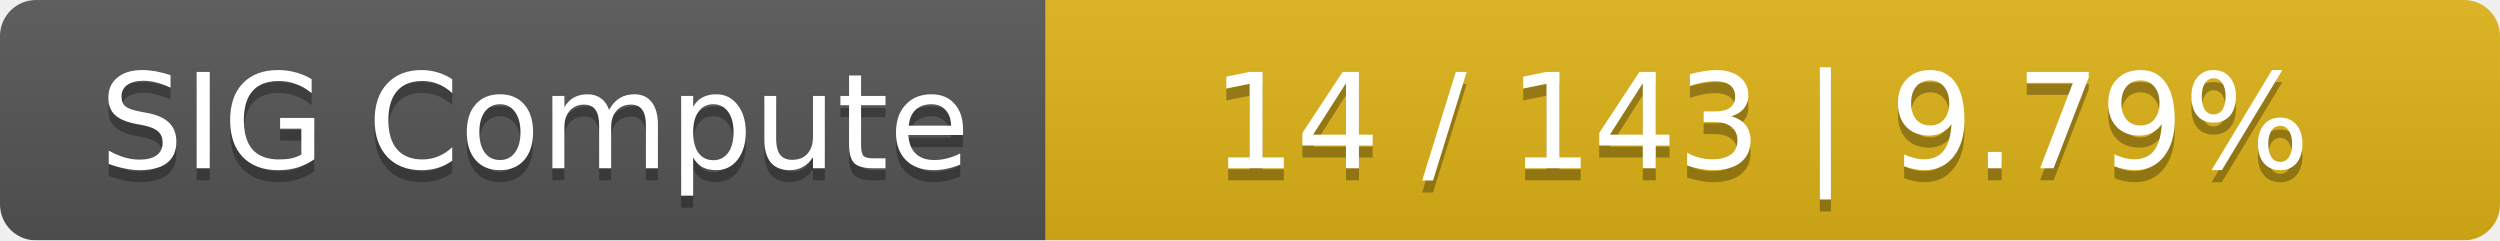
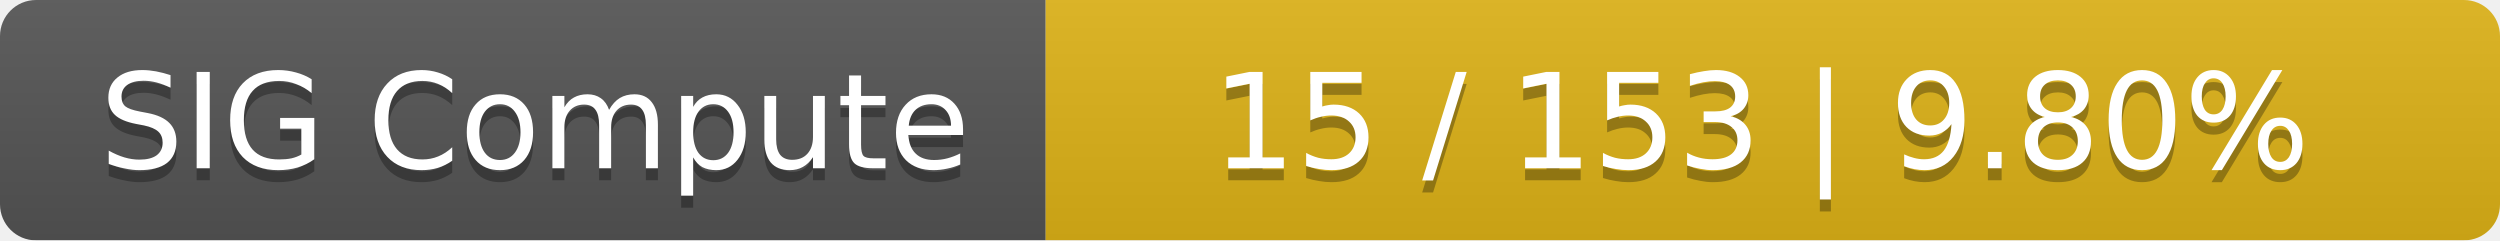
<svg xmlns="http://www.w3.org/2000/svg" width="208" height="20">
  <linearGradient id="smooth" x2="0" y2="100%">
    <stop offset="0" stop-color="#bbb" stop-opacity=".1" />
    <stop offset="1" stop-opacity=".1" />
  </linearGradient>
  <mask id="round">
    <rect width="208" height="20" rx="3" fill="#fff" />
  </mask>
  <g mask="url(#round)">
    <rect width="87" height="20" fill="#555" />
    <rect x="87" width="121" height="20" fill="#dfb317" />
    <rect width="208" height="20" fill="url(#smooth)" />
  </g>
  <g fill="#fff" text-anchor="middle" font-family="DejaVu Sans,Verdana,Geneva,sans-serif" font-size="11">
    <text x="44.5" y="15" fill="#010101" fill-opacity=".3">SIG Compute</text>
    <text x="44.5" y="14">SIG Compute</text>
-     <text x="146.5" y="15" fill="#010101" fill-opacity=".3">14 / 143    |    9.79%</text>
-     <text x="146.5" y="14">14 / 143    |    9.79%</text>
+     <text x="146.5" y="15" fill="#010101" fill-opacity=".3">15 / 153    |    9.80%</text>
+     <text x="146.5" y="14">15 / 153    |    9.80%</text>
  </g>
</svg>
